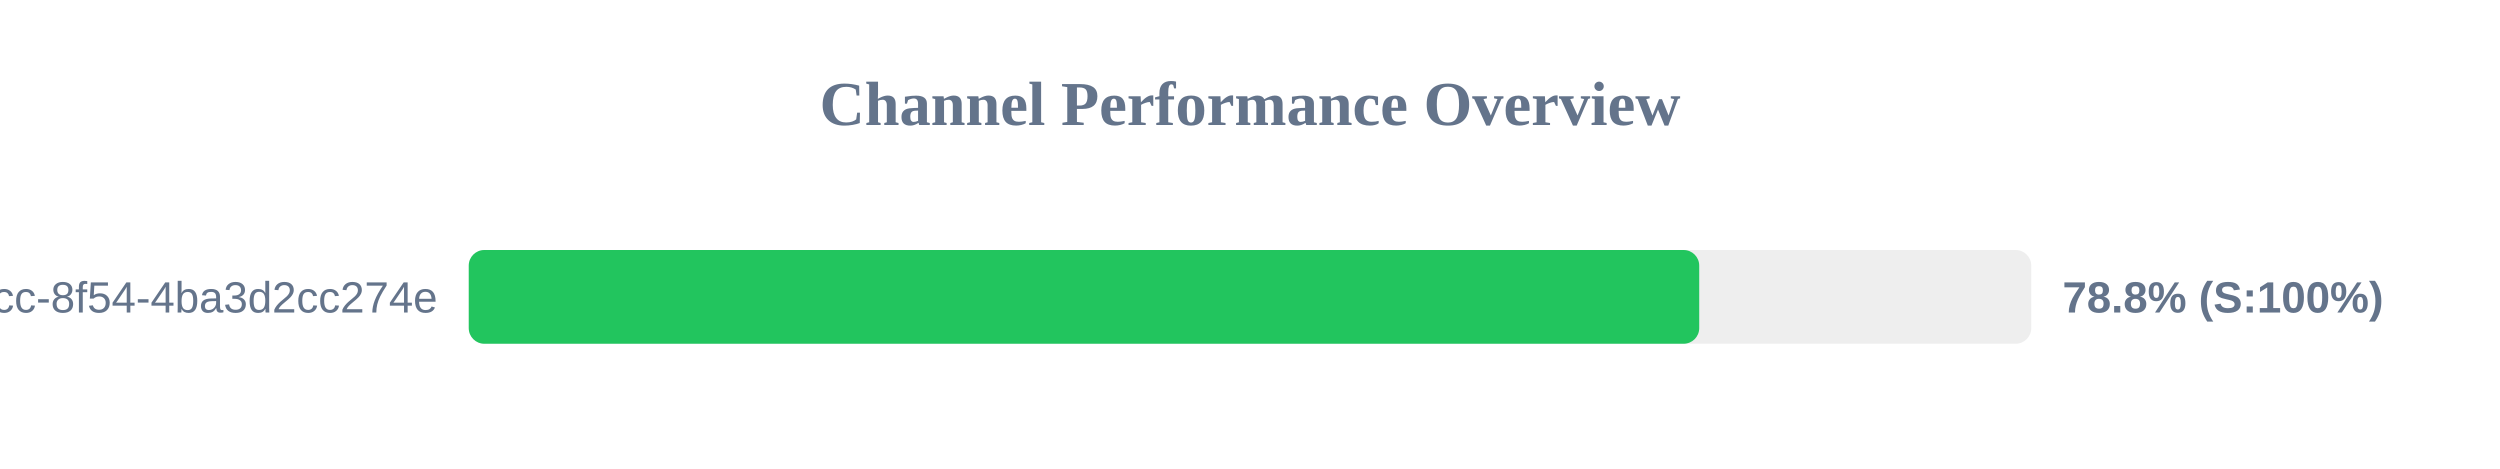
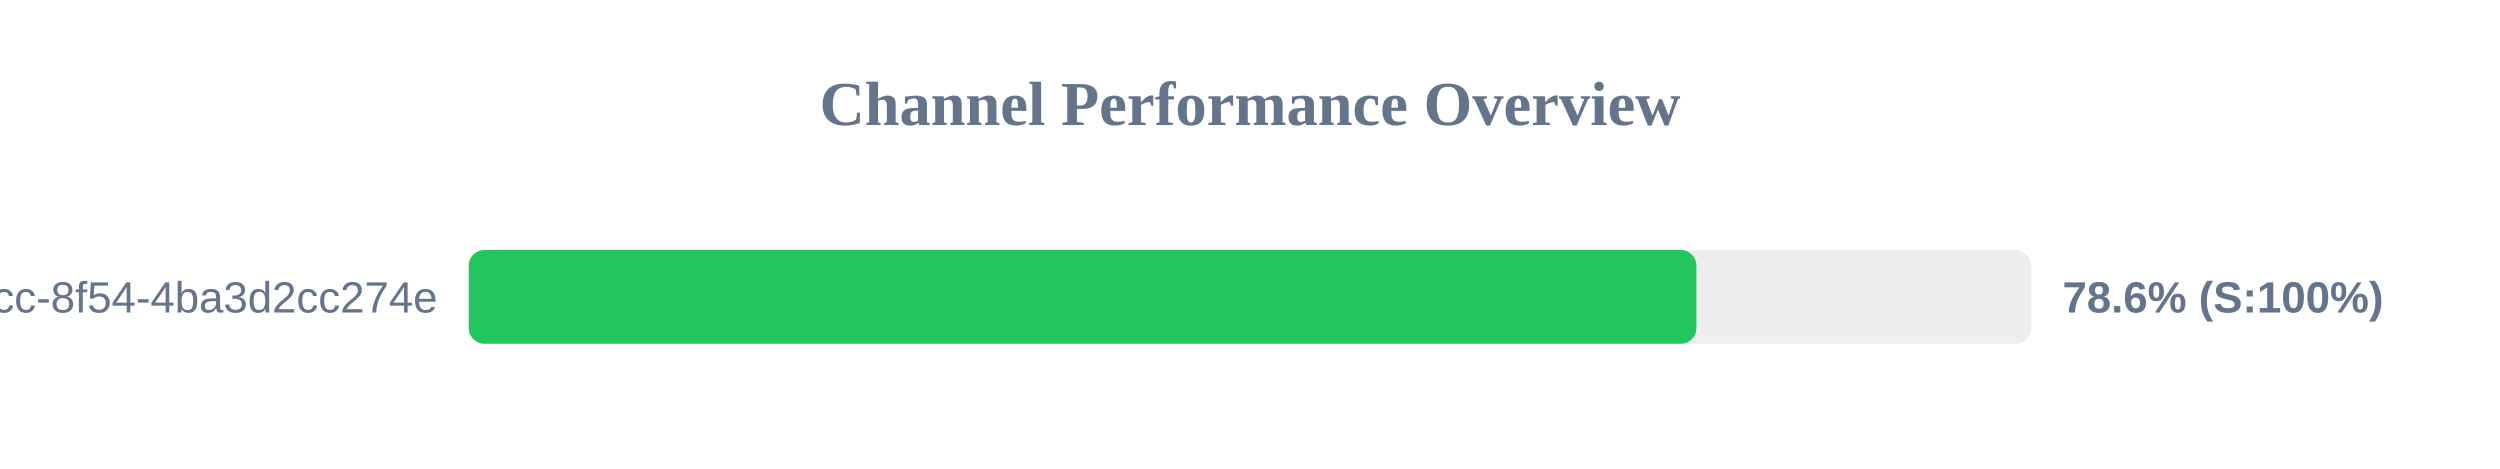
<svg xmlns="http://www.w3.org/2000/svg" width="800" height="150" version="1.1">
  <style>
        .row { font: 14px Arial; fill: #64748b; }
        .score { font: bold 14px Arial; fill: #64748b; }
    </style>
  <text x="400" y="40" text-anchor="middle" font-size="20px" font-weight="bold" fill="#64748b">Channel Performance Overview</text>
  <rect x="150" y="80" width="500" height="30" fill="#eee" rx="5" />
-   <rect x="150" y="80" width="393.75" height="30" fill="#22c55e" rx="5" />
+   <rect x="150" y="80" width="392.85" height="30" fill="#22c55e" rx="5" />
  <text x="140" y="100" text-anchor="end" class="row">?uuid=45cc0b3a-0adb-4dcc-8f54-4ba3d2cc274e</text>
-   <text x="660" y="100" text-anchor="start" class="score">78.8% (S:100%)</text>
+   <text x="660" y="100" text-anchor="start" class="score">78.6% (S:100%)</text>
</svg>
